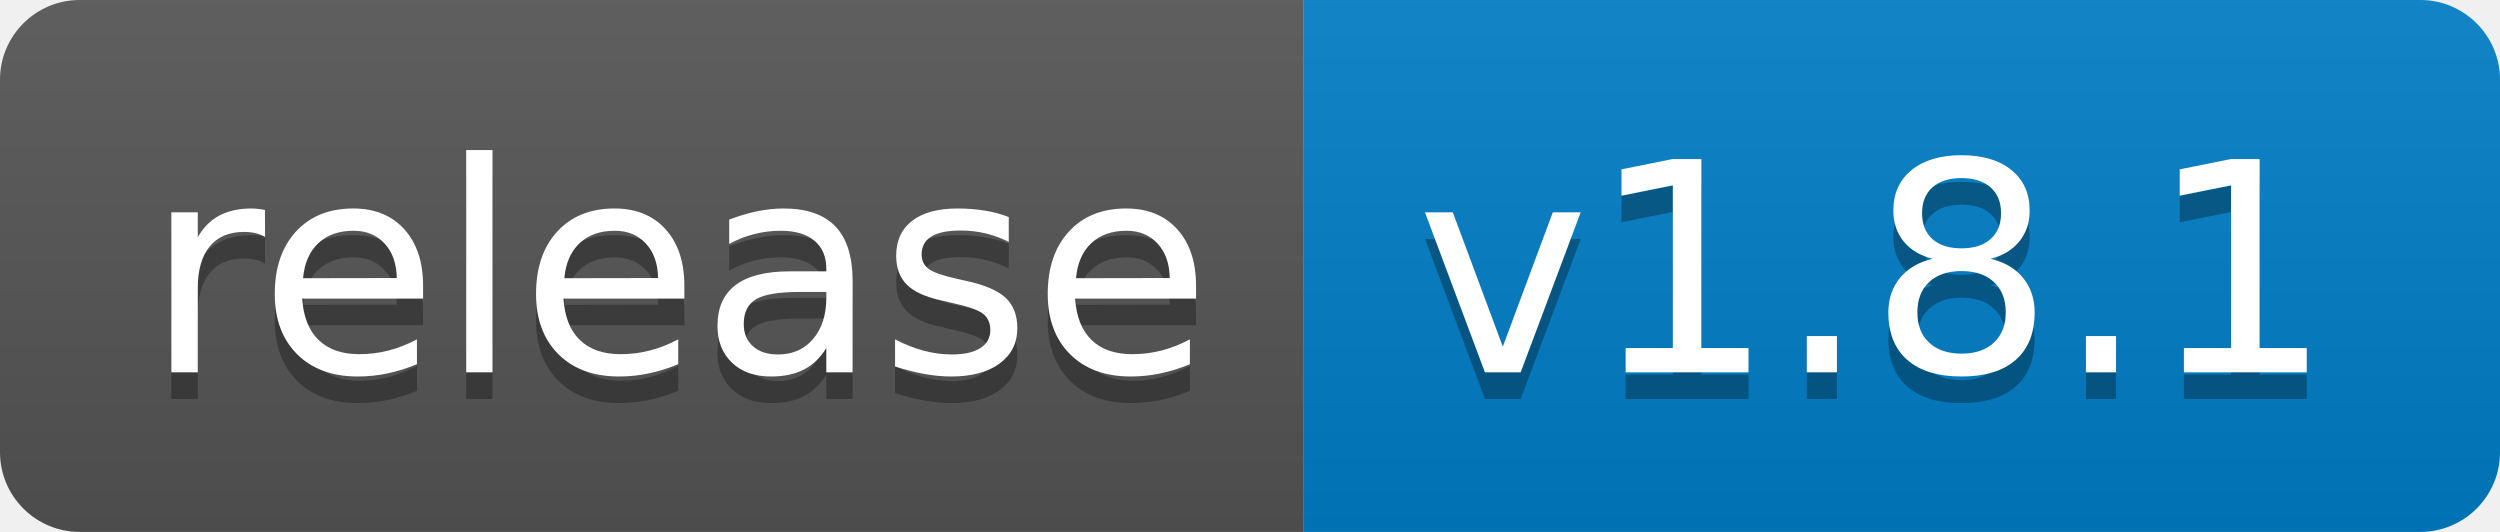
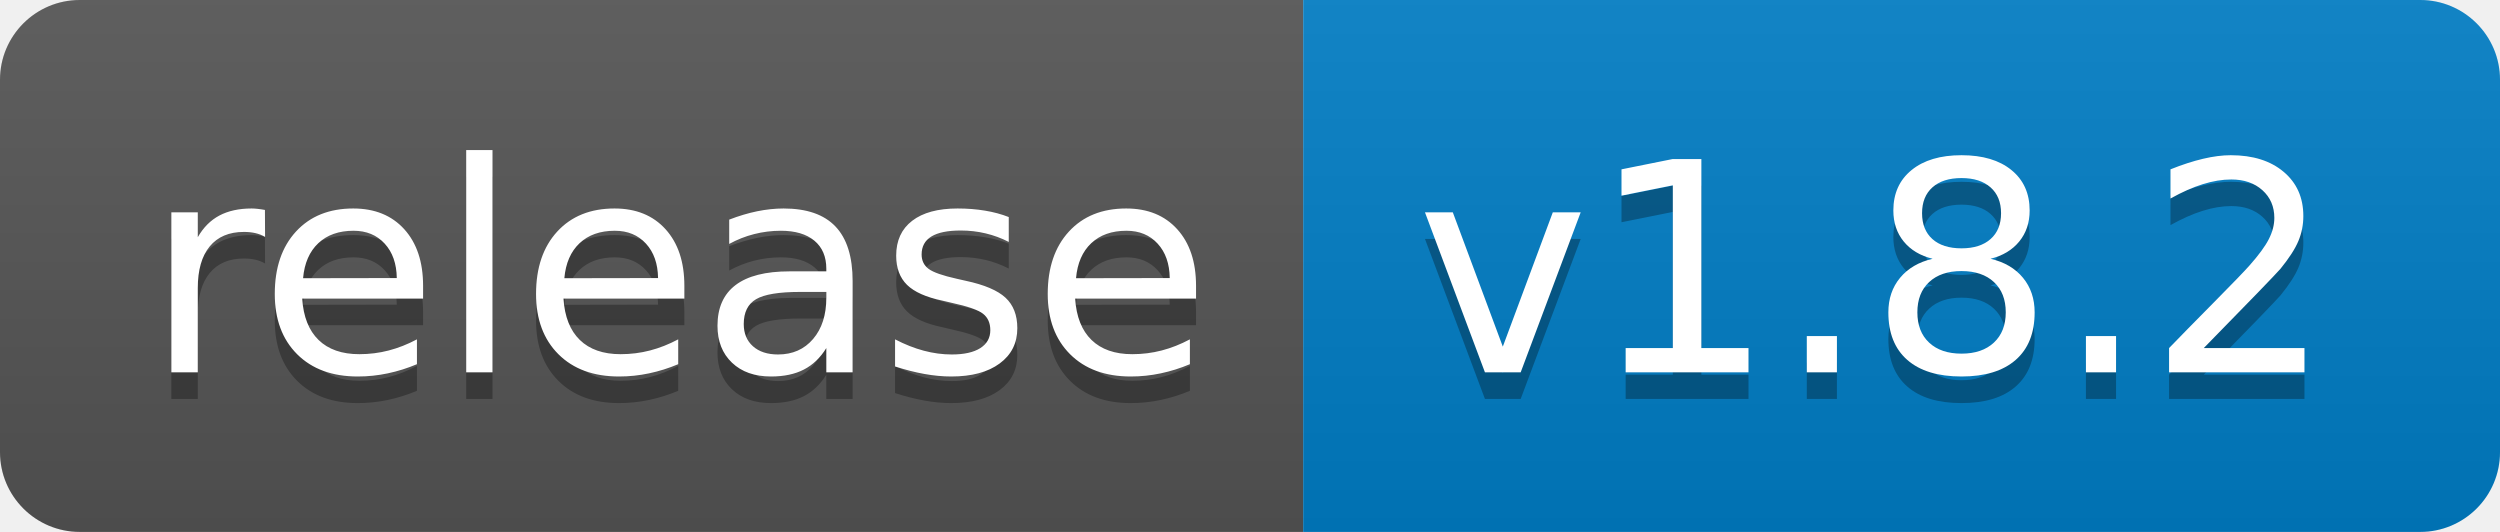
<svg xmlns="http://www.w3.org/2000/svg" width="94" height="20">
  <linearGradient id="b" x2="0" y2="100%">
    <stop offset="0" stop-color="#bbb" stop-opacity=".1" />
    <stop offset="1" stop-opacity=".1" />
  </linearGradient>
  <clipPath id="a">
    <rect width="94" height="20" rx="3" fill="#fff" />
  </clipPath>
  <g clip-path="url(#a)">
    <path fill="#555" d="M0 0h49v20H0z" />
    <path fill="#007ec6" d="M49 0h45v20H49z" />
    <path fill="url(#b)" d="M0 0h94v20H0z" />
  </g>
  <g fill="#fff" text-anchor="middle" font-family="DejaVu Sans,Verdana,Geneva,sans-serif" font-size="110">
    <text x="255" y="150" fill="#010101" fill-opacity=".3" transform="scale(.1)" textLength="390">release</text>
    <text x="255" y="140" transform="scale(.1)" textLength="390">release</text>
-     <text x="705" y="150" fill="#010101" fill-opacity=".3" transform="scale(.1)" textLength="350">v1.8.1</text>
-     <text x="705" y="140" transform="scale(.1)" textLength="350">v1.8.1</text>
+     <text x="705" y="150" fill="#010101" fill-opacity=".3" transform="scale(.1)" textLength="350">v1.8.2</text>
+     <text x="705" y="140" transform="scale(.1)" textLength="350">v1.8.2</text>
  </g>
</svg>
